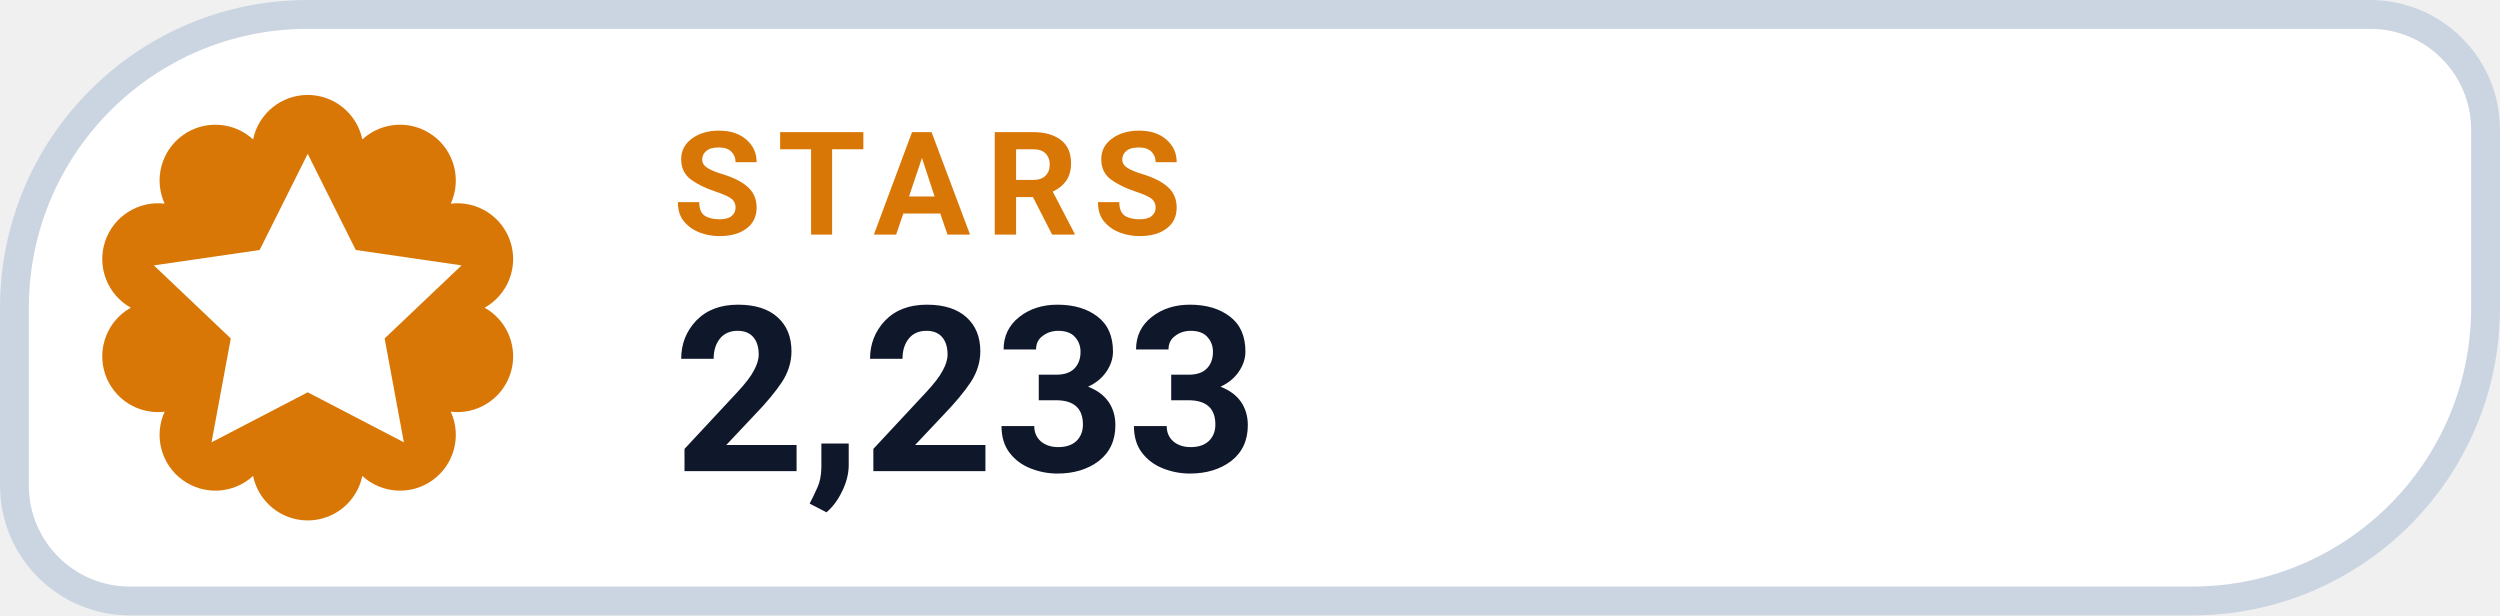
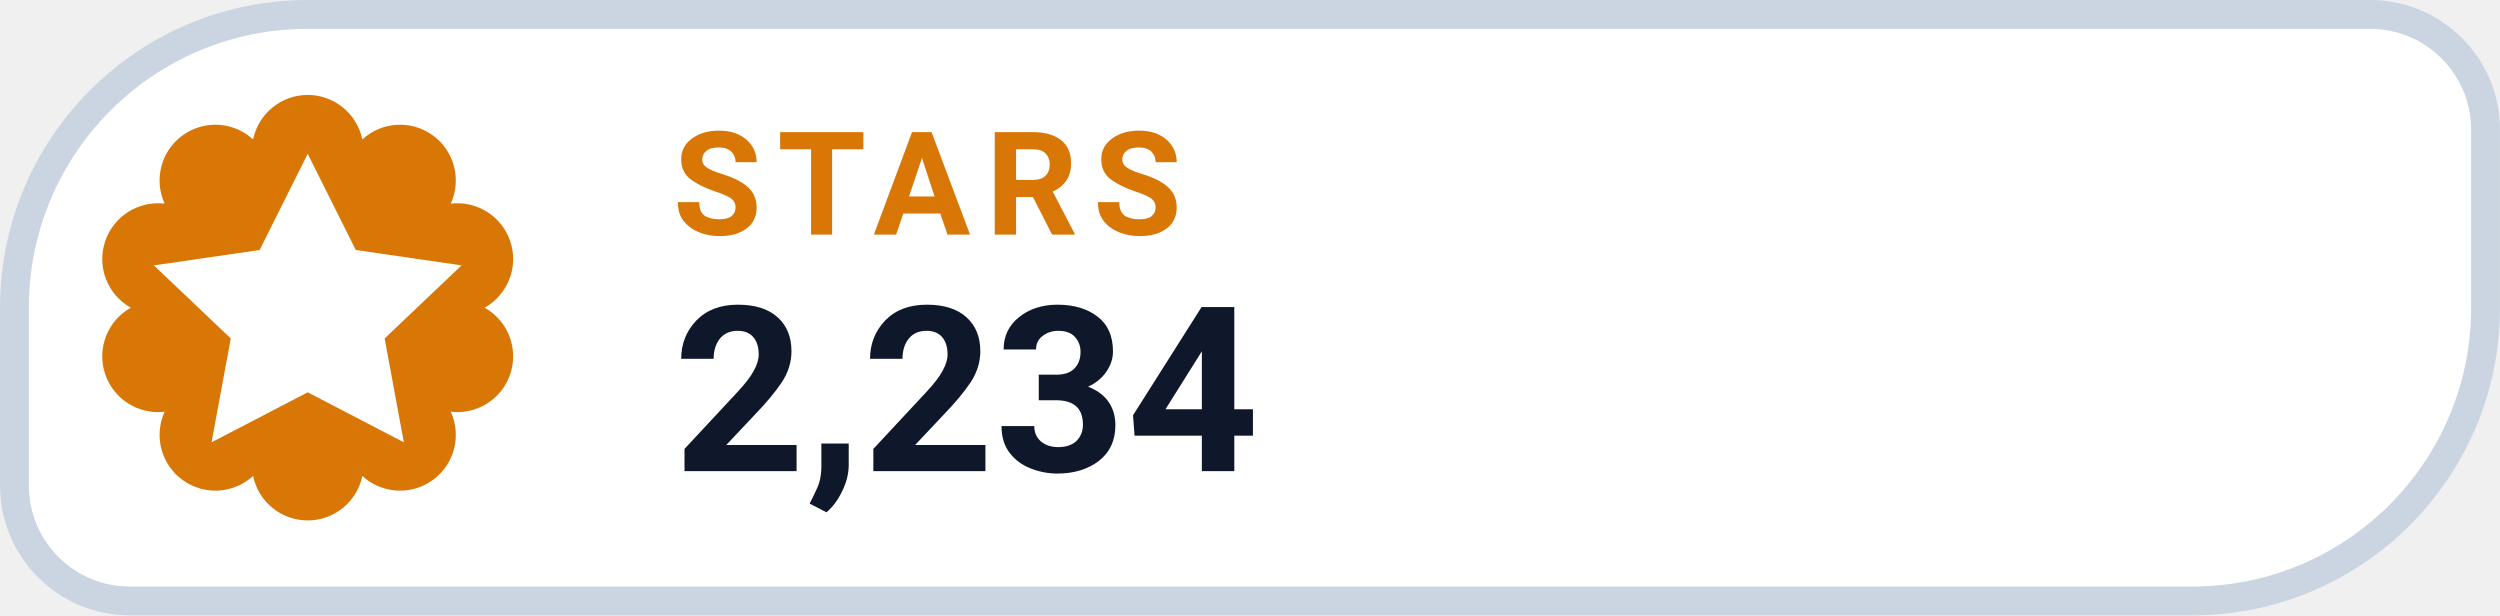
- <svg xmlns="http://www.w3.org/2000/svg" width="126" height="31.015" viewBox="0 0 130 32" role="img" aria-label="STARS 2,233">
+ <svg xmlns="http://www.w3.org/2000/svg" width="126" height="31.015" viewBox="0 0 130 32" role="img" aria-label="STARS 2,234">
  <path d="M 16.00 0.75 H 123.25 A 6.00 6.00 0 0 1 129.25 6.75 V 16.00 A 15.25 15.25 0 0 1 114.00 31.25 H 6.75 A 6.00 6.00 0 0 1 0.75 25.25 V 16.00 A 15.25 15.25 0 0 1 16.00 0.75 Z" fill="#FFFFFF" stroke="#CBD5E1" stroke-width="1.5" />
  <path d="M 13.16 7.25 A 2.90 2.90 0 0 1 18.84 7.25 A 2.90 2.90 0 0 1 23.44 10.59 A 2.90 2.90 0 0 1 25.20 16.00 A 2.90 2.90 0 0 1 23.44 21.41 A 2.90 2.90 0 0 1 18.84 24.75 A 2.90 2.90 0 0 1 13.16 24.75 A 2.90 2.90 0 0 1 8.56 21.41 A 2.90 2.90 0 0 1 6.80 16.00 A 2.90 2.90 0 0 1 8.56 10.59 A 2.90 2.90 0 0 1 13.16 7.25 Z" fill="#D97706" />
  <g transform="translate(16 16)" style="color:#FFFFFF;">
    <path d="M0 -8 l2.5 5 5.5 .8 -4 3.8 1 5.4 -5 -2.6 -5 2.6 1 -5.4 -4 -3.8 5.5 -.8 Z" fill="currentColor" />
  </g>
  <text x="35" y="12.2" fill="#D97706" font-family="-apple-system,BlinkMacSystemFont,'Segoe UI',Roboto,Helvetica,Arial,sans-serif" font-size="7.5" font-weight="700" letter-spacing=".8">STARS</text>
-   <text x="35" y="24.5" fill="#0F172A" font-family="-apple-system,BlinkMacSystemFont,'Segoe UI',Roboto,Helvetica,Arial,sans-serif" font-size="12" font-weight="750">2,233</text>
+   <text x="35" y="24.5" fill="#0F172A" font-family="-apple-system,BlinkMacSystemFont,'Segoe UI',Roboto,Helvetica,Arial,sans-serif" font-size="12" font-weight="750">2,234</text>
</svg>
